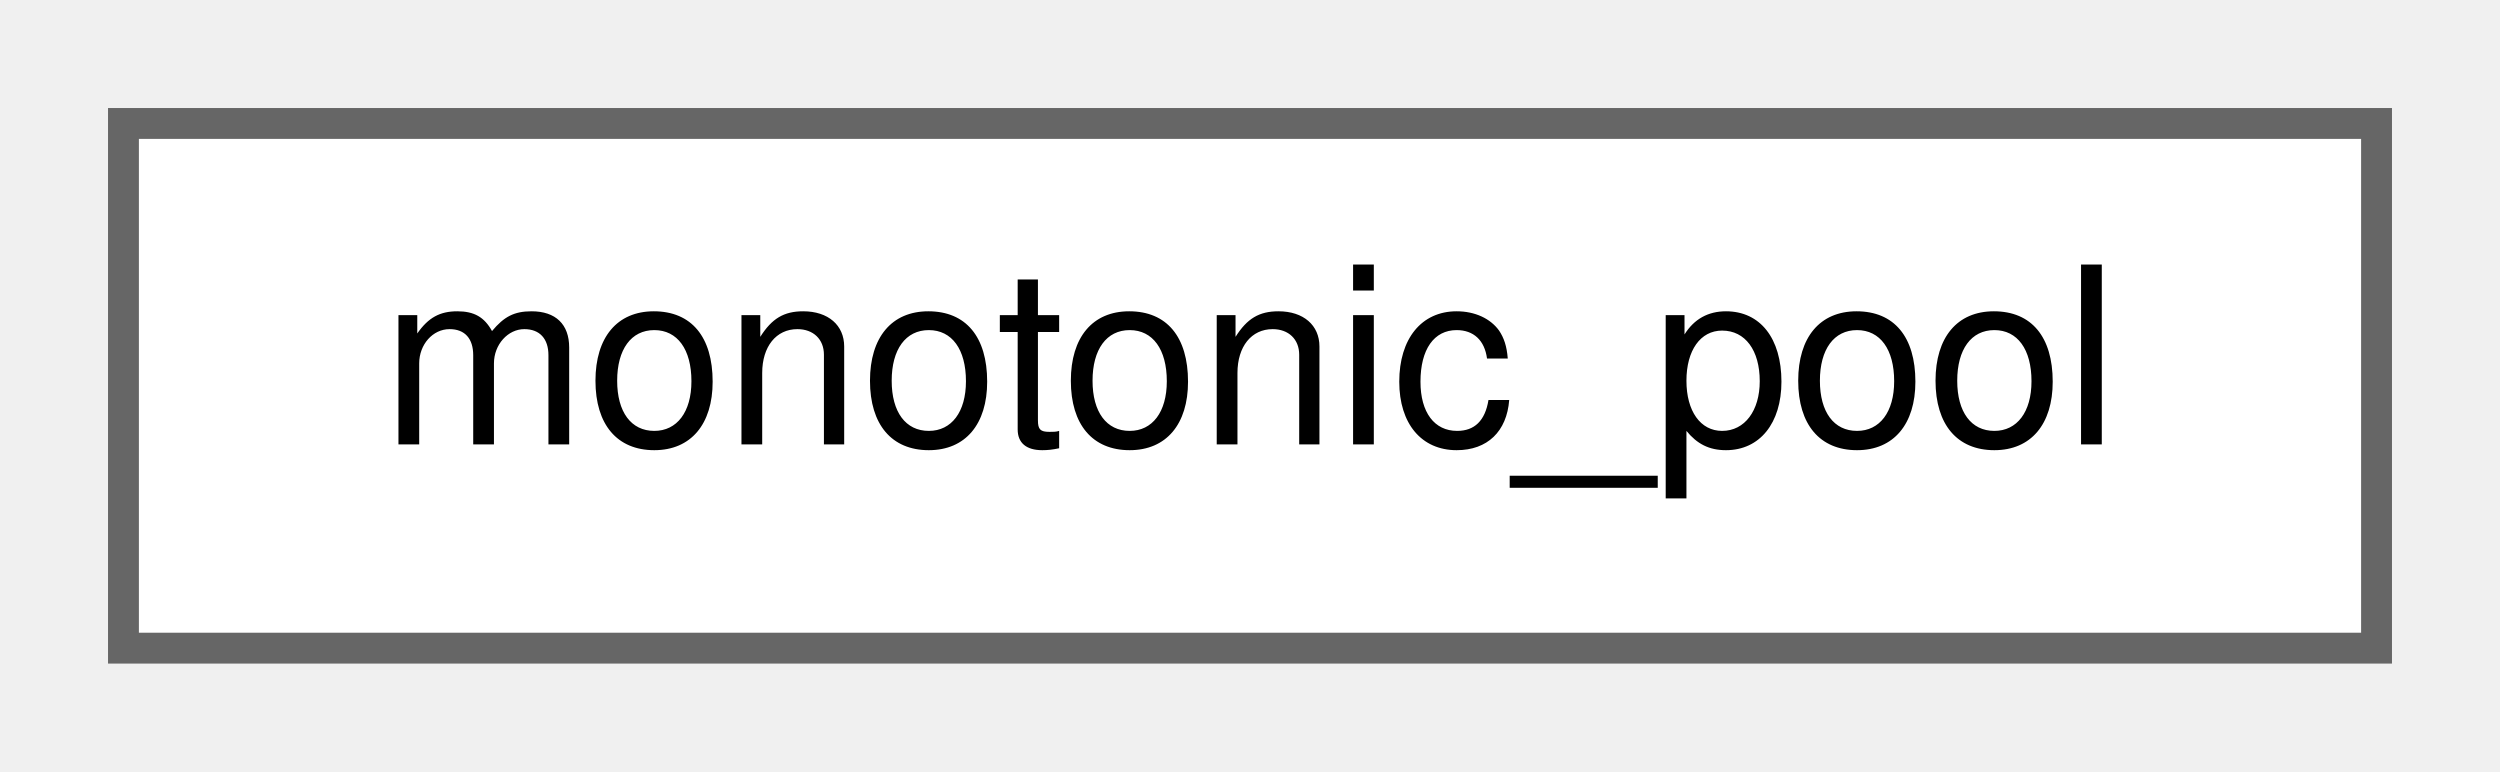
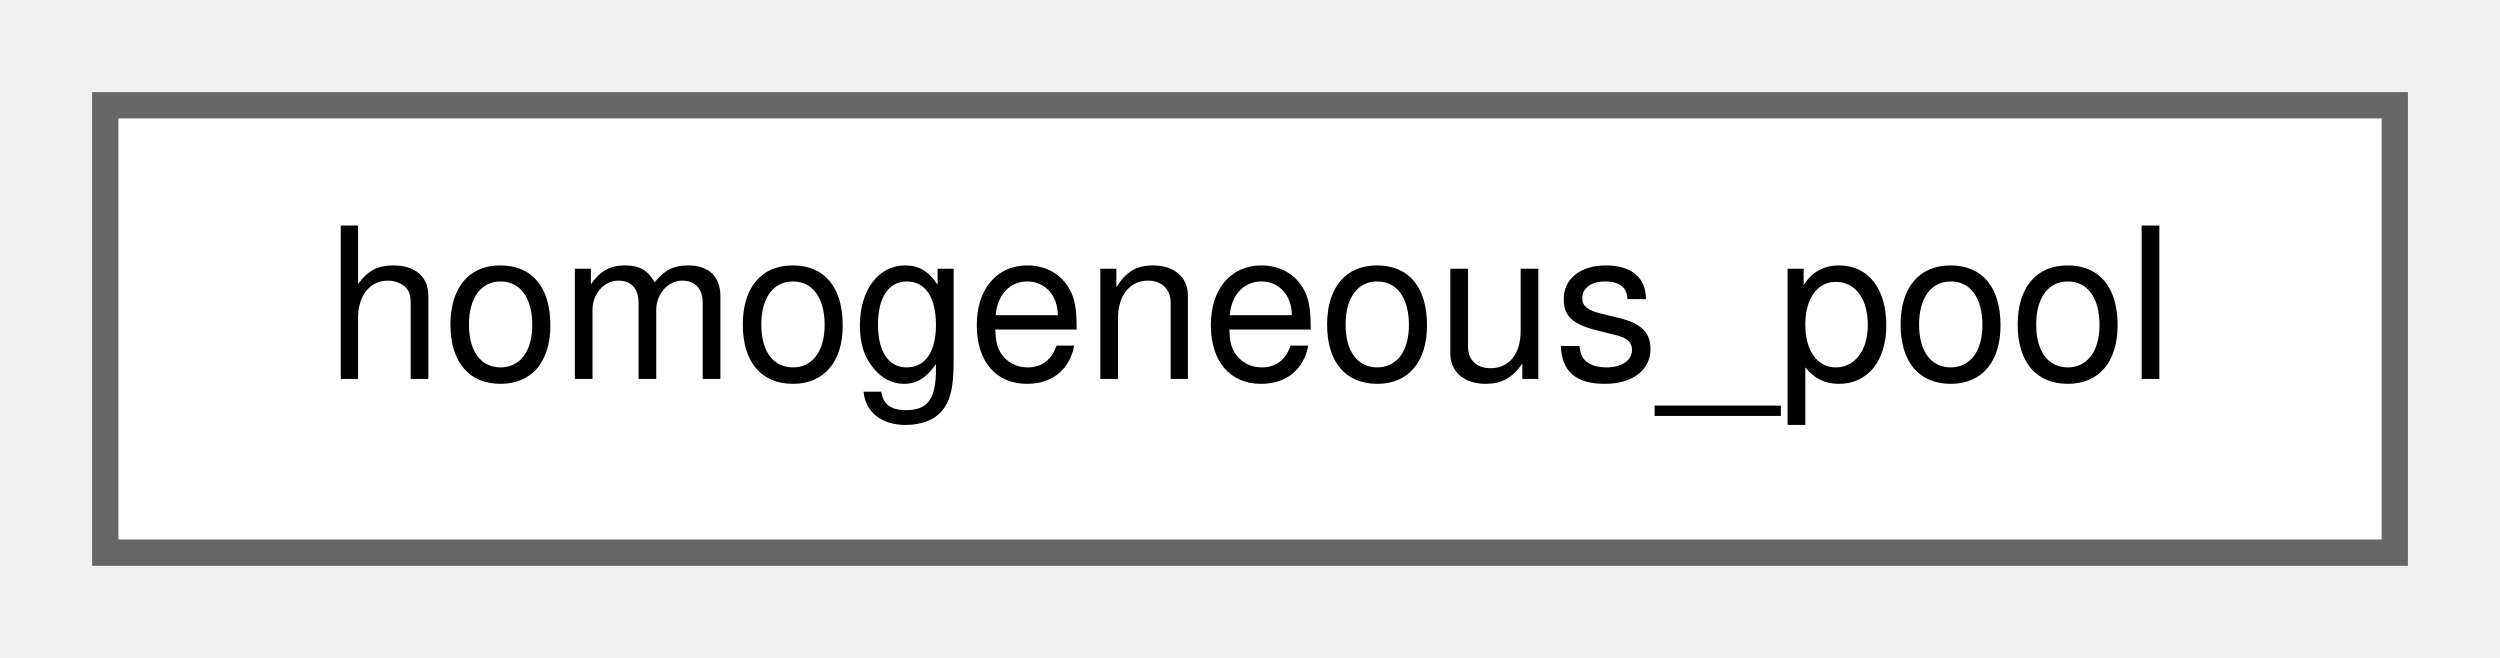
- <svg xmlns="http://www.w3.org/2000/svg" xmlns:xlink="http://www.w3.org/1999/xlink" width="81pt" height="25pt" viewBox="0.00 0.00 81.00 25.00">
+ <svg xmlns="http://www.w3.org/2000/svg" xmlns:xlink="http://www.w3.org/1999/xlink" width="95pt" height="25pt" viewBox="0.00 0.00 95.00 25.00">
  <g id="graph0" class="graph" transform="scale(1 1) rotate(0) translate(4 21)">
    <g id="Node000000" class="node">
      <g id="a_Node000000">
-         <a xlink:href="df/db2/classchdr_1_1monotonic__pool.html" target="_top" xlink:title="A pooled memory resource that manages memory blocks in a monotonic allocation scheme.">
-           <polygon fill="white" stroke="#666666" points="73,-17 0,-17 0,0 73,0 73,-17" />
-           <text text-anchor="middle" x="36.5" y="-6.6" font-family="Helvetica,sans-Serif" font-size="8.00">monotonic_pool</text>
+         <a xlink:href="d7/d66/classchdr_1_1homogeneous__pool.html" target="_top" xlink:title="A pooled memory resource for managing homogeneous memory allocations.">
+           <polygon fill="white" stroke="#666666" points="87,-17 0,-17 0,0 87,0 87,-17" />
+           <text text-anchor="middle" x="43.5" y="-6.6" font-family="Helvetica,sans-Serif" font-size="8.00">homogeneous_pool</text>
        </a>
      </g>
    </g>
  </g>
</svg>
